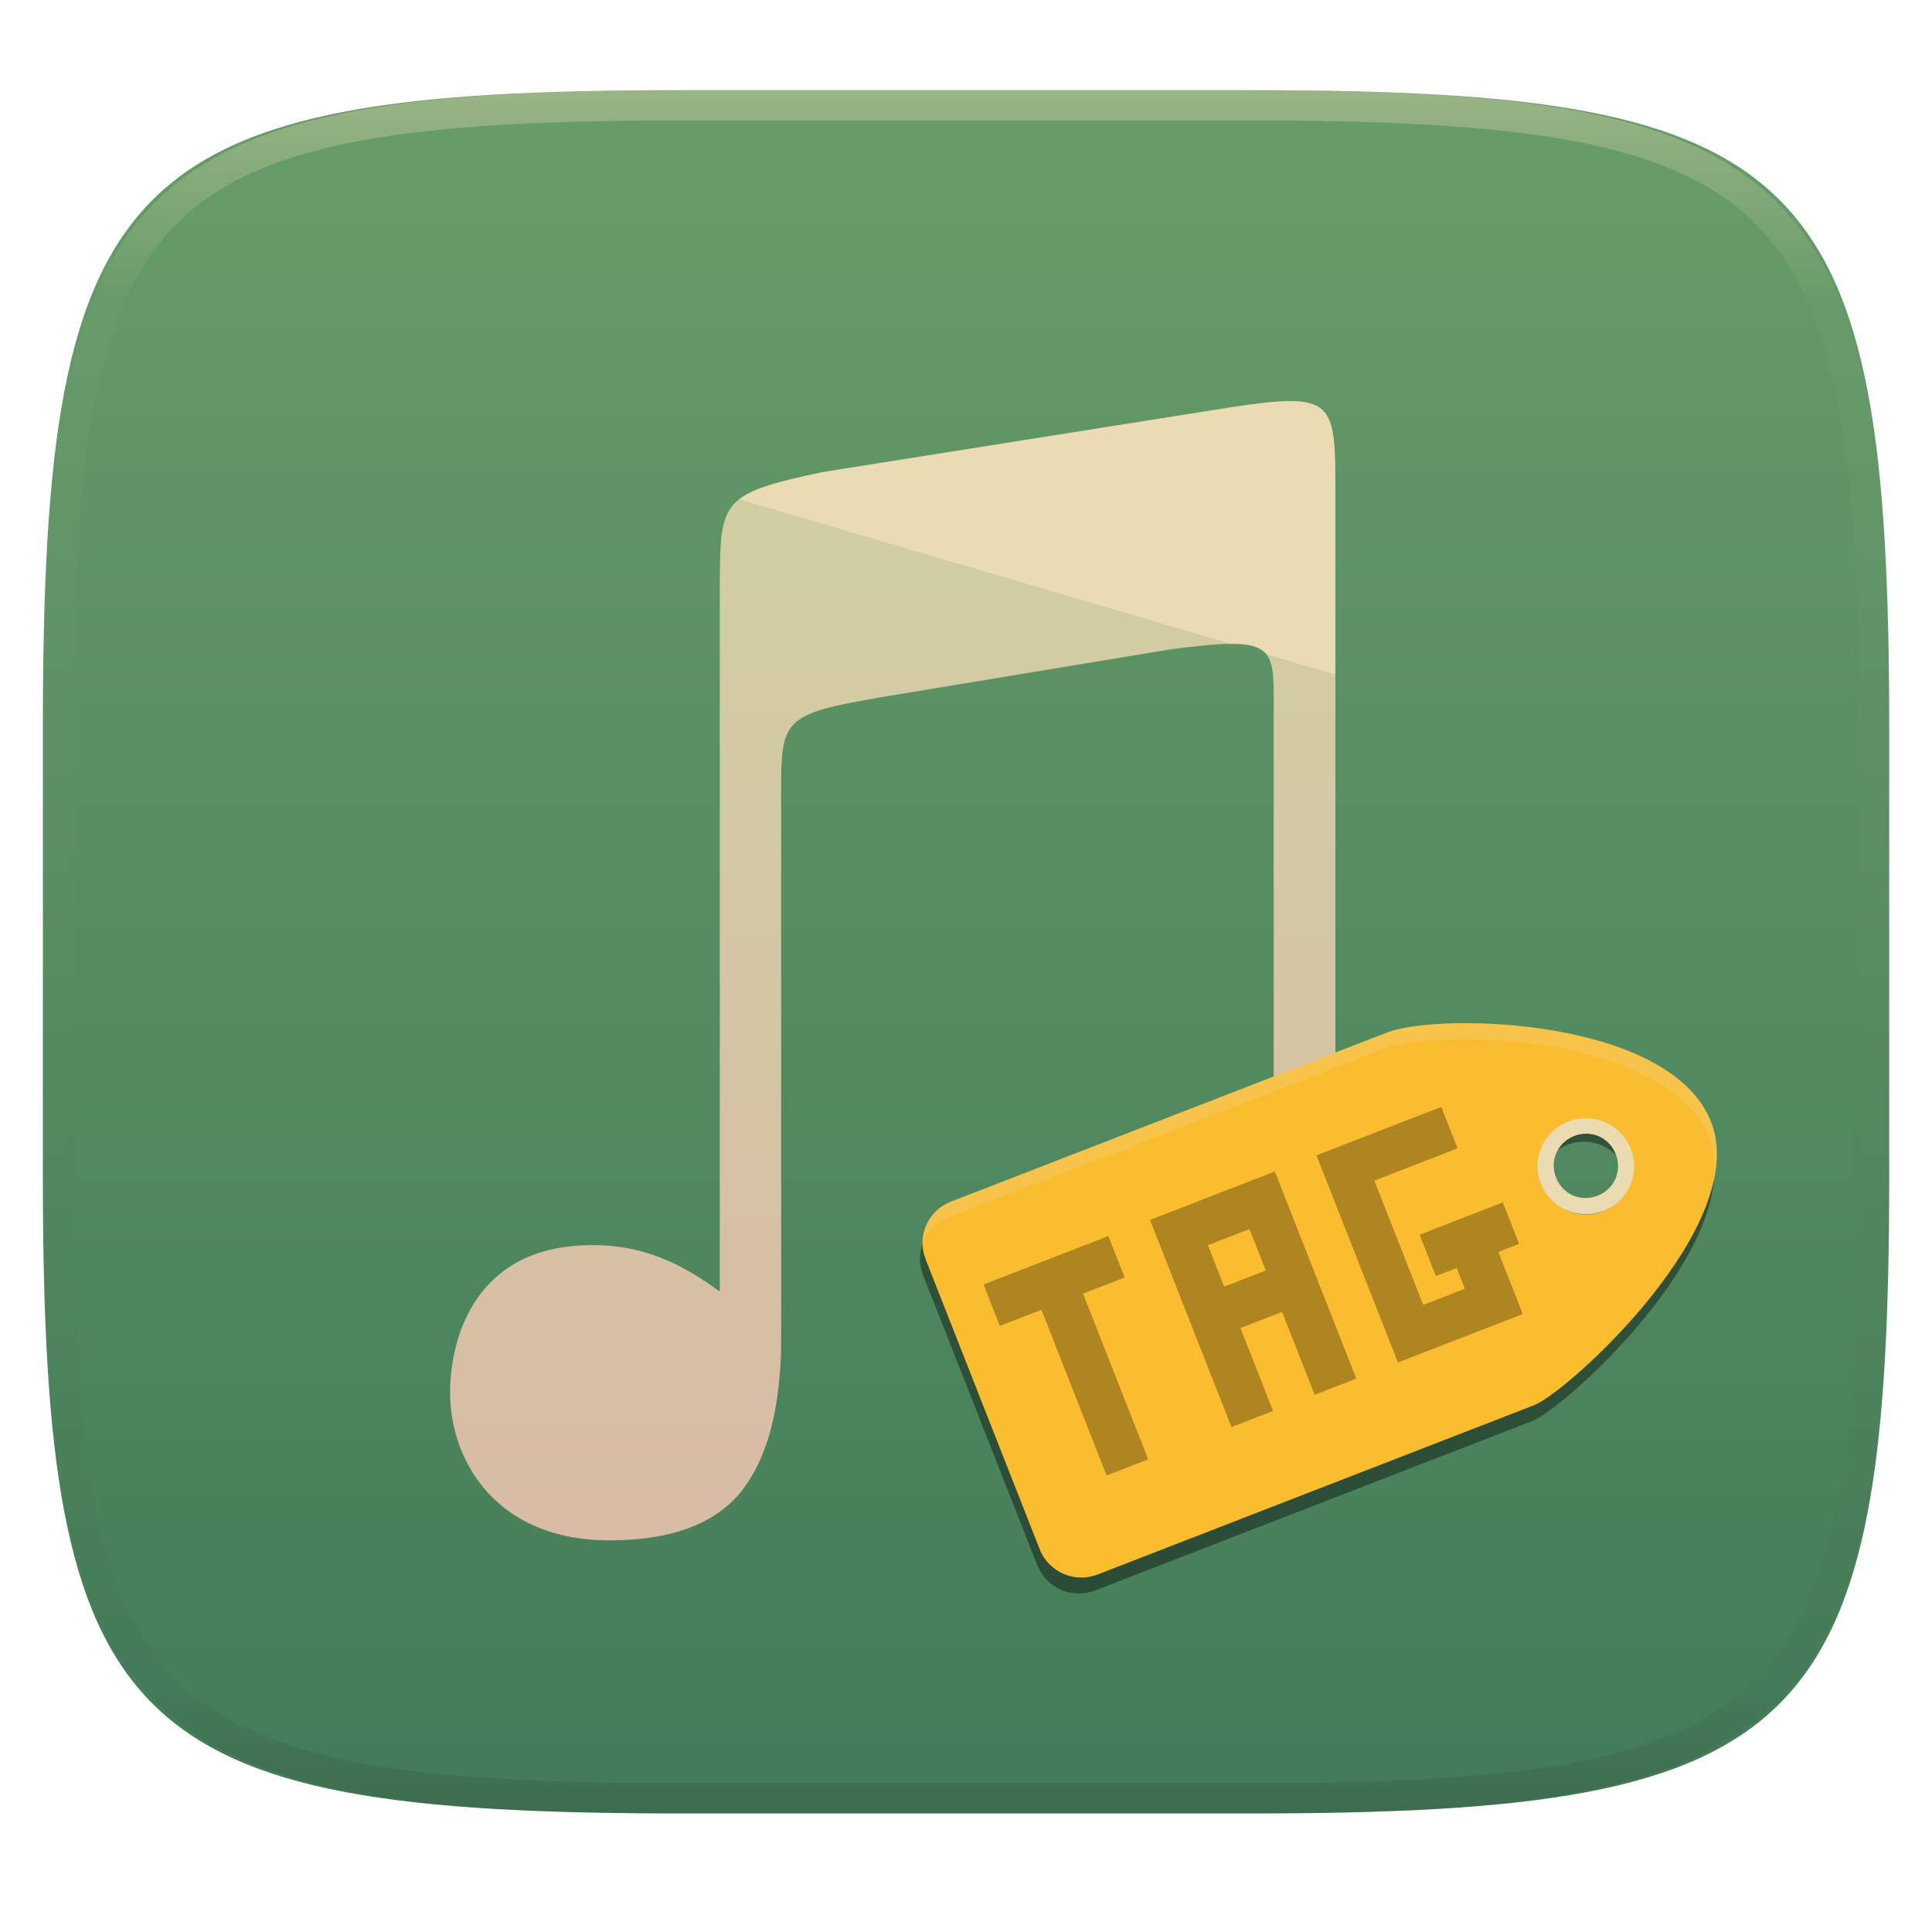
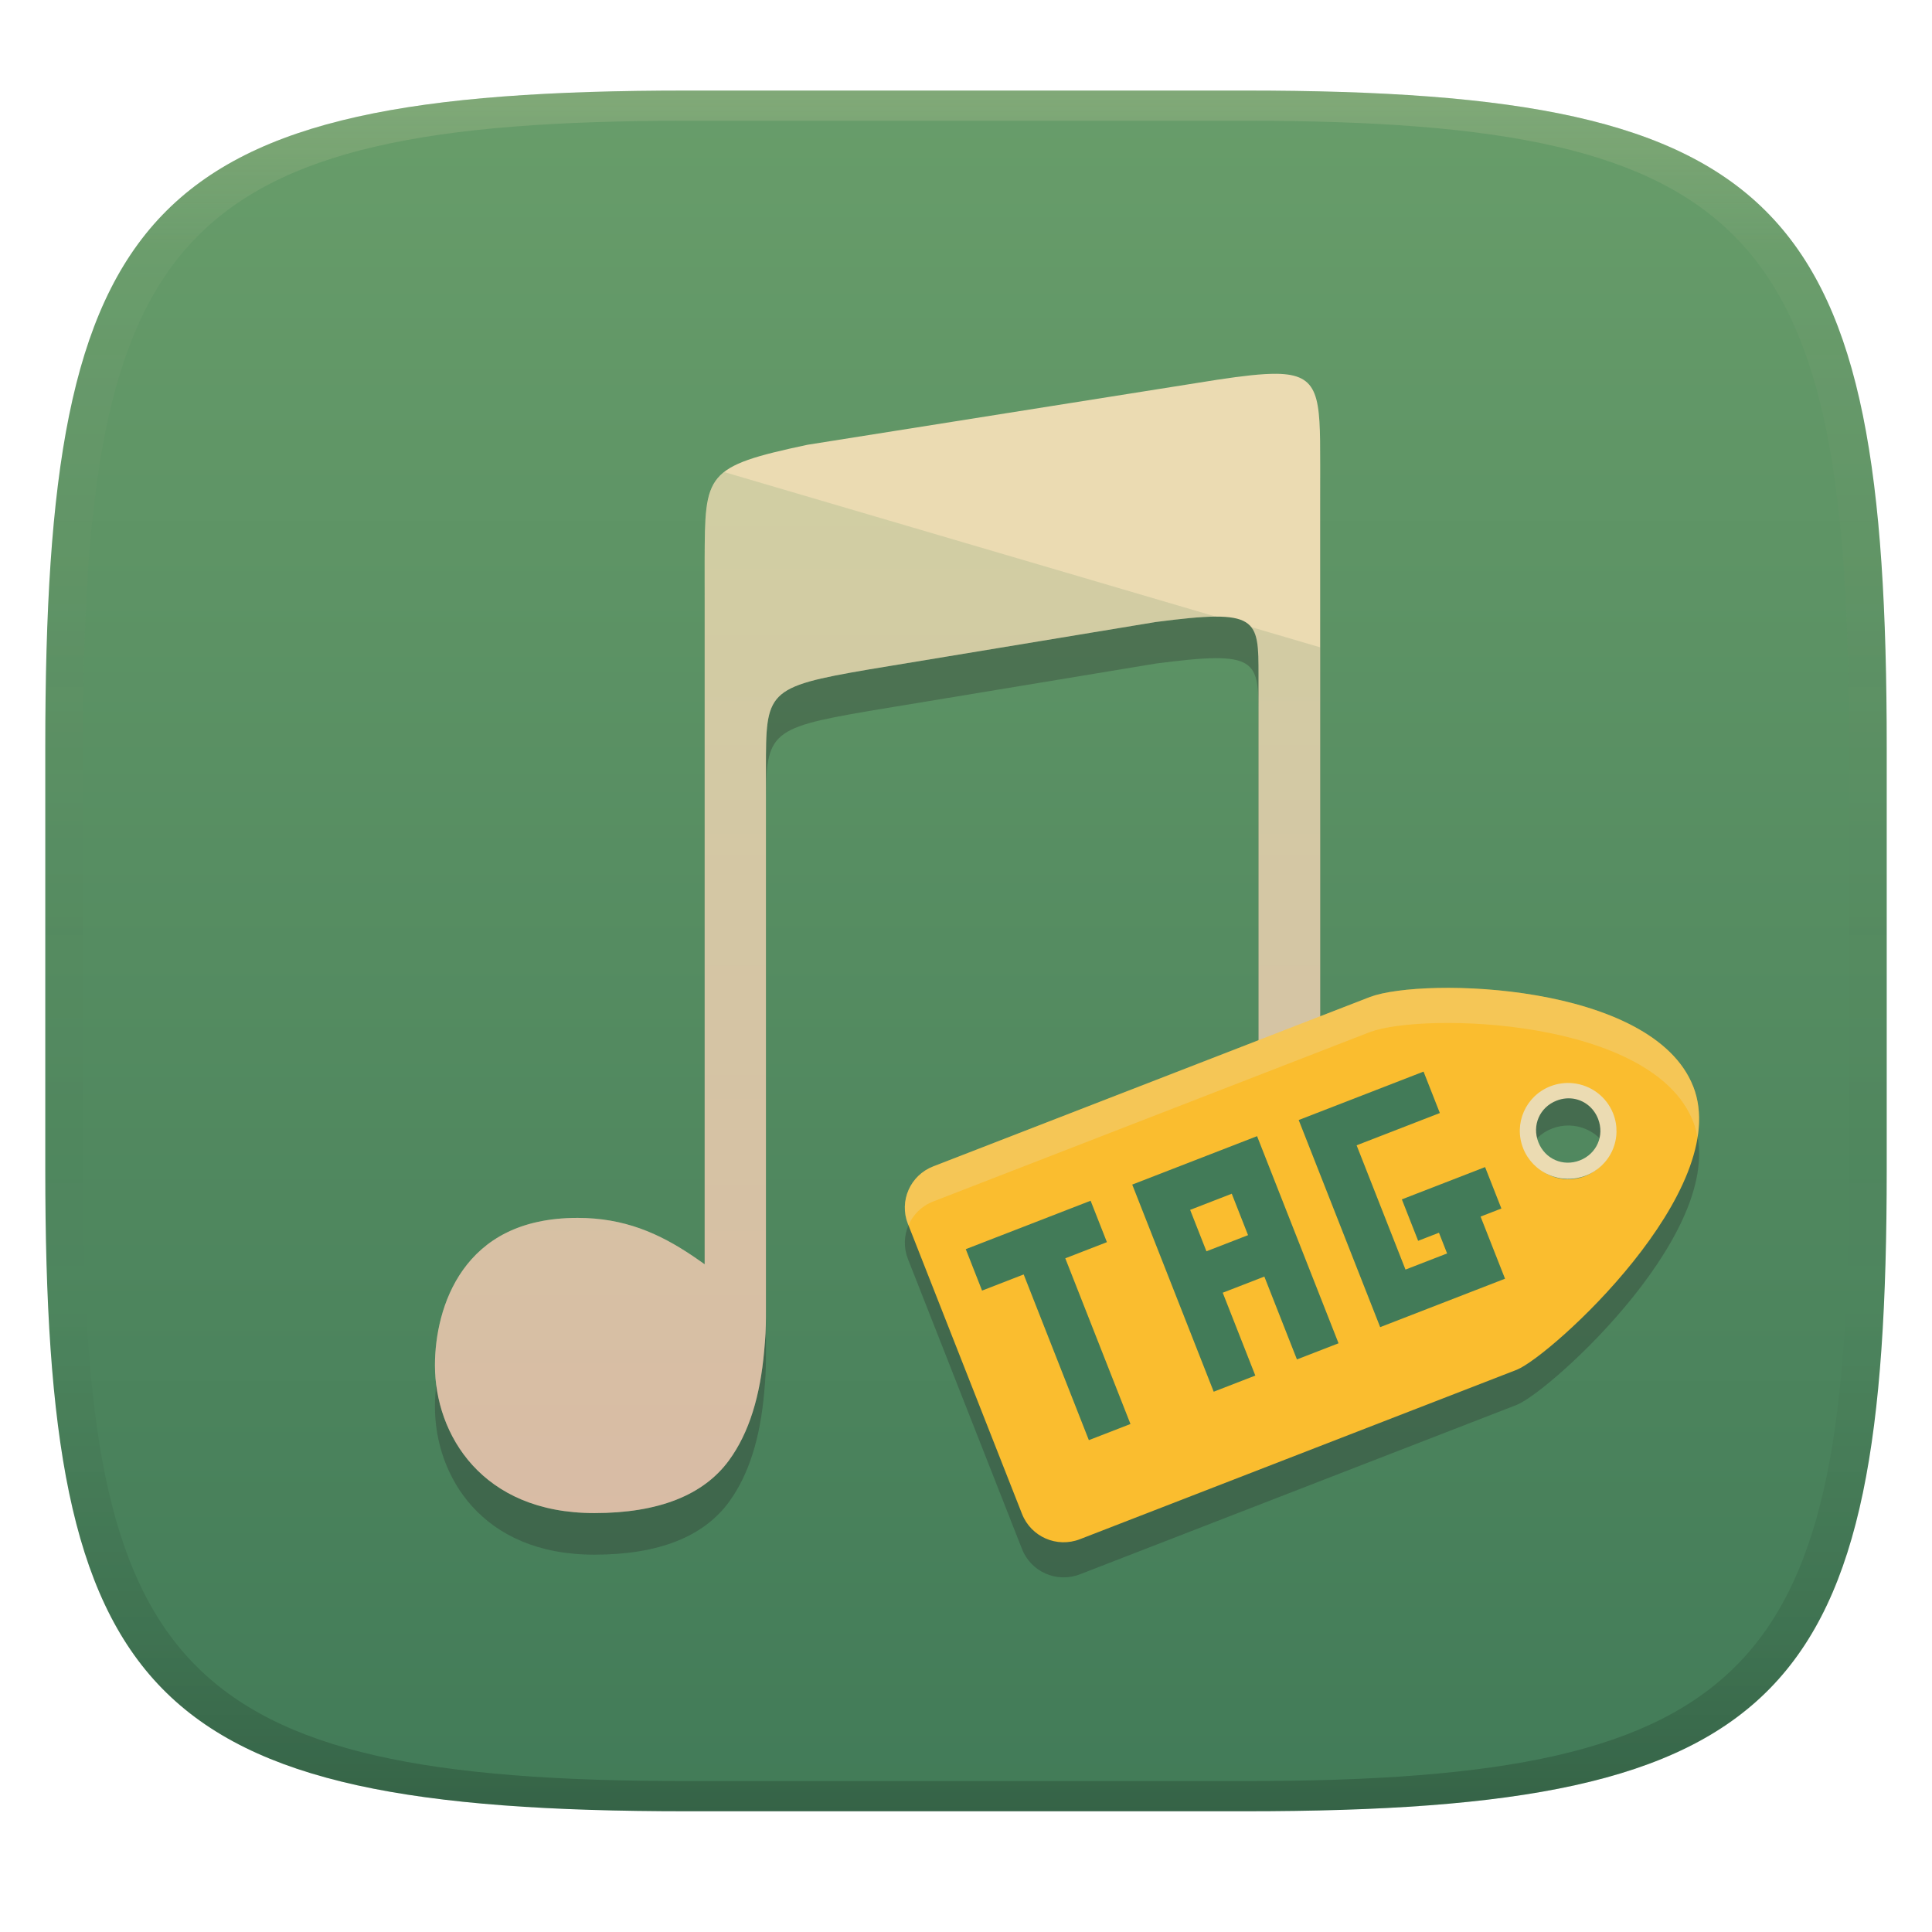
- <svg xmlns="http://www.w3.org/2000/svg" style="isolation:isolate" width="256" height="256" viewBox="0 0 256 256">
-   <g filter="url(#Wg3WU5WLZ3UhvQrfY7FOZG9S4H7g5Tbz)">
-     <linearGradient id="_lgradient_51" x1=".5" x2=".5" y1="1" y2="0" gradientTransform="matrix(244.6483,0,0,228.3384,5.68,11.95)" gradientUnits="userSpaceOnUse">
-       <stop offset="0%" style="stop-color:#427b58" />
-       <stop offset="100%" style="stop-color:#689d6a" />
+ <svg xmlns="http://www.w3.org/2000/svg" width="256" height="256" version="1.1">
+   <defs>
+     <linearGradient id="linearGradient31" x1=".5" x2=".5" y2="1" gradientTransform="matrix(244,0,0,228,5.986,12)" gradientUnits="userSpaceOnUse">
+       <stop stop-color="#ebdbb2" stop-opacity=".2" offset="0" />
+       <stop stop-color="#ebdbb2" stop-opacity=".05" offset=".1" />
+       <stop stop-opacity="0" offset=".704" />
+       <stop stop-opacity=".1" offset=".897" />
+       <stop stop-opacity=".2" offset="1" />
    </linearGradient>
-     <path fill="url(#_lgradient_51)" d="M 165.689 11.95 C 239.745 11.95 250.328 22.507 250.328 96.494 L 250.328 155.745 C 250.328 229.731 239.745 240.288 165.689 240.288 L 90.319 240.288 C 16.264 240.288 5.68 229.731 5.68 155.745 L 5.68 96.494 C 5.68 22.507 16.264 11.95 90.319 11.95 L 165.689 11.95 Z" />
-   </g>
-   <g opacity=".4">
-     <linearGradient id="_lgradient_52" x1=".517" x2=".517" y1="0" y2="1" gradientTransform="matrix(244.65,0,0,228.34,5.68,11.95)" gradientUnits="userSpaceOnUse">
-       <stop offset="0%" style="stop-color:#ebdbb2" />
-       <stop offset="12.5%" stop-opacity=".098" style="stop-color:#ebdbb2" />
-       <stop offset="92.5%" stop-opacity=".098" style="stop-color:#282828" />
-       <stop offset="100%" stop-opacity=".498" style="stop-color:#282828" />
+     <linearGradient id="linearGradient6" x1="140" x2="140" y1="12" y2="240" gradientUnits="userSpaceOnUse">
+       <stop stop-color="#689d6a" offset="0" />
+       <stop stop-color="#427b58" offset="1" />
    </linearGradient>
-     <path fill="url(#_lgradient_52)" fill-rule="evenodd" d="M 165.068 11.951 C 169.396 11.941 173.724 11.991 178.052 12.089 C 181.927 12.167 185.803 12.315 189.678 12.541 C 193.131 12.737 196.583 13.022 200.026 13.395 C 203.085 13.73 206.144 14.181 209.174 14.741 C 211.889 15.243 214.574 15.881 217.22 16.657 C 219.62 17.355 221.971 18.219 224.243 19.241 C 226.358 20.184 228.384 21.304 230.302 22.591 C 232.142 23.829 233.863 25.244 235.437 26.806 C 237.001 28.378 238.417 30.088 239.656 31.925 C 240.945 33.841 242.066 35.865 243.02 37.967 C 244.043 40.247 244.909 42.585 245.617 44.972 C 246.394 47.615 247.034 50.297 247.535 53.009 C 248.096 56.035 248.548 59.081 248.883 62.136 C 249.257 65.575 249.542 69.014 249.739 72.462 C 249.965 76.323 250.112 80.194 250.201 84.055 C 250.289 88.378 250.339 92.701 250.329 97.014 L 250.329 155.226 C 250.339 159.549 250.289 163.862 250.201 168.185 C 250.112 172.056 249.965 175.917 249.739 179.778 C 249.542 183.226 249.257 186.675 248.883 190.104 C 248.548 193.159 248.096 196.215 247.535 199.241 C 247.034 201.943 246.394 204.625 245.617 207.268 C 244.909 209.655 244.043 212.003 243.02 214.273 C 242.066 216.385 240.945 218.399 239.656 220.315 C 238.417 222.152 237.001 223.872 235.437 225.434 C 233.863 226.996 232.142 228.411 230.302 229.649 C 228.384 230.936 226.358 232.056 224.243 232.999 C 221.971 234.021 219.62 234.885 217.22 235.593 C 214.574 236.369 211.889 237.007 209.174 237.499 C 206.144 238.068 203.085 238.51 200.026 238.845 C 196.583 239.218 193.131 239.503 189.678 239.699 C 185.803 239.925 181.927 240.073 178.052 240.161 C 173.724 240.249 169.396 240.299 165.068 240.289 L 90.942 240.289 C 86.614 240.299 82.286 240.249 77.958 240.161 C 74.083 240.073 70.207 239.925 66.332 239.699 C 62.879 239.503 59.427 239.218 55.984 238.845 C 52.925 238.51 49.866 238.068 46.836 237.499 C 44.121 237.007 41.436 236.369 38.79 235.593 C 36.39 234.885 34.039 234.021 31.767 232.999 C 29.652 232.056 27.626 230.936 25.708 229.649 C 23.868 228.411 22.147 226.996 20.573 225.434 C 19.009 223.872 17.593 222.152 16.354 220.315 C 15.065 218.399 13.944 216.385 12.99 214.273 C 11.967 212.003 11.101 209.655 10.393 207.268 C 9.616 204.625 8.976 201.943 8.475 199.241 C 7.914 196.215 7.462 193.159 7.127 190.104 C 6.753 186.675 6.468 183.226 6.271 179.778 C 6.045 175.917 5.898 172.056 5.809 168.185 C 5.721 163.862 5.671 159.549 5.681 155.226 L 5.681 97.014 C 5.671 92.701 5.721 88.378 5.809 84.055 C 5.898 80.194 6.045 76.323 6.271 72.462 C 6.468 69.014 6.753 65.575 7.127 62.136 C 7.462 59.081 7.914 56.035 8.475 53.009 C 8.976 50.297 9.616 47.615 10.393 44.972 C 11.101 42.585 11.967 40.247 12.99 37.967 C 13.944 35.865 15.065 33.841 16.354 31.925 C 17.593 30.088 19.009 28.378 20.573 26.806 C 22.147 25.244 23.868 23.829 25.708 22.591 C 27.626 21.304 29.652 20.184 31.767 19.241 C 34.039 18.219 36.39 17.355 38.79 16.657 C 41.436 15.881 44.121 15.243 46.836 14.741 C 49.866 14.181 52.925 13.73 55.984 13.395 C 59.427 13.022 62.879 12.737 66.332 12.541 C 70.207 12.315 74.083 12.167 77.958 12.089 C 82.286 11.991 86.614 11.941 90.942 11.951 L 165.068 11.951 Z M 165.078 15.96 C 169.376 15.95 173.675 15.999 177.973 16.087 C 181.8 16.176 185.626 16.323 189.452 16.539 C 192.836 16.736 196.219 17.011 199.583 17.384 C 202.554 17.699 205.515 18.131 208.446 18.681 C 211.023 19.153 213.58 19.762 216.099 20.499 C 218.322 21.147 220.495 21.953 222.6 22.896 C 224.509 23.751 226.338 24.763 228.069 25.922 C 229.692 27.013 231.207 28.26 232.594 29.646 C 233.981 31.031 235.23 32.544 236.332 34.165 C 237.492 35.894 238.506 37.712 239.361 39.608 C 240.306 41.72 241.112 43.892 241.761 46.102 C 242.509 48.617 243.109 51.162 243.591 53.736 C 244.132 56.664 244.565 59.611 244.889 62.578 C 245.263 65.938 245.539 69.308 245.735 72.688 C 245.952 76.51 246.109 80.322 246.188 84.144 C 246.276 88.437 246.325 92.721 246.325 97.014 C 246.325 97.014 246.325 97.014 246.325 97.014 L 246.325 155.226 C 246.325 155.226 246.325 155.226 246.325 155.226 C 246.325 159.519 246.276 163.803 246.188 168.096 C 246.109 171.918 245.952 175.74 245.735 179.552 C 245.539 182.932 245.263 186.302 244.889 189.672 C 244.565 192.629 244.132 195.576 243.591 198.504 C 243.109 201.078 242.509 203.623 241.761 206.138 C 241.112 208.358 240.306 210.52 239.361 212.632 C 238.506 214.528 237.492 216.356 236.332 218.075 C 235.23 219.706 233.981 221.219 232.594 222.604 C 231.207 223.98 229.692 225.227 228.069 226.318 C 226.338 227.477 224.509 228.489 222.6 229.344 C 220.495 230.297 218.322 231.093 216.099 231.741 C 213.58 232.478 211.023 233.087 208.446 233.559 C 205.515 234.109 202.554 234.541 199.583 234.865 C 196.219 235.229 192.836 235.514 189.452 235.701 C 185.626 235.917 181.8 236.074 177.973 236.153 C 173.675 236.251 169.376 236.29 165.078 236.29 C 165.078 236.29 165.078 236.29 165.068 236.29 L 90.942 236.29 C 90.932 236.29 90.932 236.29 90.932 236.29 C 86.634 236.29 82.335 236.251 78.037 236.153 C 74.21 236.074 70.384 235.917 66.558 235.701 C 63.174 235.514 59.791 235.229 56.427 234.865 C 53.456 234.541 50.495 234.109 47.564 233.559 C 44.987 233.087 42.43 232.478 39.911 231.741 C 37.688 231.093 35.515 230.297 33.41 229.344 C 31.501 228.489 29.672 227.477 27.941 226.318 C 26.318 225.227 24.803 223.98 23.416 222.604 C 22.029 221.219 20.78 219.706 19.678 218.075 C 18.518 216.356 17.504 214.528 16.649 212.632 C 15.704 210.52 14.898 208.358 14.249 206.138 C 13.501 203.623 12.901 201.078 12.419 198.504 C 11.878 195.576 11.445 192.629 11.121 189.672 C 10.747 186.302 10.472 182.932 10.275 179.552 C 10.058 175.74 9.901 171.918 9.822 168.096 C 9.734 163.803 9.685 159.519 9.685 155.226 C 9.685 155.226 9.685 155.226 9.685 155.226 L 9.685 97.014 C 9.685 97.014 9.685 97.014 9.685 97.014 C 9.685 92.721 9.734 88.437 9.822 84.144 C 9.901 80.322 10.058 76.51 10.275 72.688 C 10.472 69.308 10.747 65.938 11.121 62.578 C 11.445 59.611 11.878 56.664 12.419 53.736 C 12.901 51.162 13.501 48.617 14.249 46.102 C 14.898 43.892 15.704 41.72 16.649 39.608 C 17.504 37.712 18.518 35.894 19.678 34.165 C 20.78 32.544 22.029 31.031 23.416 29.646 C 24.803 28.26 26.318 27.013 27.941 25.922 C 29.672 24.763 31.501 23.751 33.41 22.896 C 35.515 21.953 37.688 21.147 39.911 20.499 C 42.43 19.762 44.987 19.153 47.564 18.681 C 50.495 18.131 53.456 17.699 56.427 17.384 C 59.791 17.011 63.174 16.736 66.558 16.539 C 70.384 16.323 74.21 16.176 78.037 16.087 C 82.335 15.999 86.634 15.95 90.932 15.96 C 90.932 15.96 90.932 15.96 90.942 15.96 L 165.068 15.96 C 165.078 15.96 165.078 15.96 165.078 15.96 Z" />
-   </g>
-   <linearGradient id="_lgradient_53" x1="0" x2="0" y1="0" y2="1.209" gradientTransform="matrix(117.3019,0,0,150.962,59.643,53.14)" gradientUnits="userSpaceOnUse">
-     <stop offset="0%" style="stop-color:#ebdbb2" />
-     <stop offset="97.391%" style="stop-color:#ebdbb2" />
-   </linearGradient>
-   <path fill="url(#_lgradient_53)" d="M 171.14 53.144 C 169.225 53.121 166.679 53.422 163.292 53.931 L 108.988 62.549 C 95.38 65.447 95.426 66.349 95.38 77.846 L 95.38 171.134 C 94.813 170.736 94.253 170.337 93.666 169.943 L 93.666 169.947 C 89.342 167.05 84.734 164.988 78.545 164.988 C 70.792 164.988 66.168 167.956 63.37 171.866 C 60.571 175.777 59.643 180.705 59.643 184.515 C 59.643 189.109 61.211 194.012 64.614 197.749 C 68.017 201.485 73.248 204.102 80.771 204.102 C 89.265 204.102 95.24 201.73 98.618 197.098 C 101.277 193.451 102.748 188.578 103.272 182.568 L 103.272 182.549 C 103.346 181.82 103.399 181.071 103.446 180.299 C 103.517 179.111 103.501 176.889 103.501 176.889 L 103.501 105.459 C 103.501 95.255 103.501 94.646 117.114 92.319 L 155.135 86.032 C 168.772 84.247 168.775 85.498 168.775 93.151 L 168.775 158.704 C 168.222 158.317 167.677 157.927 167.106 157.545 L 167.106 157.549 C 162.783 154.651 158.177 152.589 151.987 152.589 C 144.234 152.589 139.609 155.558 136.81 159.468 C 134.011 163.378 133.083 168.307 133.083 172.116 C 133.083 176.711 134.654 181.614 138.056 185.35 C 141.459 189.087 146.691 191.705 154.213 191.705 C 162.707 191.705 168.682 189.332 172.06 184.699 C 174.719 181.052 176.188 176.182 176.713 170.171 L 176.713 170.152 C 176.786 169.423 176.84 168.676 176.886 167.905 C 176.957 166.717 176.944 164.492 176.944 164.492 L 176.944 65.118 C 176.944 56.168 176.885 53.204 171.14 53.14 L 171.14 53.144 L 171.14 53.144 L 171.14 53.144 Z" />
-   <g opacity=".2">
-     <linearGradient id="_lgradient_54" x1="0" x2="0" y1="0" y2="1" gradientTransform="matrix(117.3019,0,0,137.943,59.643,66.159)" gradientUnits="userSpaceOnUse">
-       <stop offset="0%" style="stop-color:#689d6a" />
-       <stop offset="100%" style="stop-color:#8f3f71" />
+     <linearGradient id="_lgradient_54" x2="0" y2="1" gradientTransform="matrix(117.3 0 0 137.94 57.635 62.548)" gradientUnits="userSpaceOnUse">
+       <stop stop-color="#689d6a" offset="0" />
+       <stop stop-color="#8f3f71" offset="1" />
    </linearGradient>
-     <path fill="url(#_lgradient_54)" d="M 97.962 66.159 C 95.416 68.158 95.407 71.263 95.38 77.846 L 95.38 171.134 C 94.813 170.736 94.253 170.337 93.666 169.943 L 93.666 169.947 C 89.342 167.05 84.734 164.988 78.545 164.988 C 70.792 164.988 66.168 167.956 63.37 171.866 C 60.571 175.777 59.643 180.705 59.643 184.515 C 59.643 189.109 61.211 194.012 64.614 197.749 C 68.017 201.485 73.248 204.102 80.771 204.102 C 89.265 204.102 95.24 201.73 98.618 197.098 C 101.277 193.451 102.748 188.578 103.272 182.568 L 103.272 182.549 C 103.346 181.82 103.399 181.071 103.446 180.299 C 103.517 179.111 103.501 176.889 103.501 176.889 L 103.501 105.459 C 103.501 95.255 103.501 94.646 117.114 92.319 L 155.135 86.032 C 158.606 85.577 161.185 85.322 163.114 85.317 L 97.962 66.159 L 97.962 66.159 L 97.962 66.159 Z M 167.771 86.69 C 168.76 87.899 168.775 89.964 168.775 93.154 L 168.775 158.706 C 168.222 158.319 167.677 157.93 167.106 157.548 L 167.106 157.552 C 162.783 154.654 158.177 152.592 151.987 152.592 C 144.234 152.592 139.609 155.561 136.81 159.471 C 134.011 163.381 133.083 168.309 133.083 172.119 C 133.083 176.714 134.653 181.617 138.056 185.353 C 141.459 189.09 146.691 191.708 154.213 191.708 C 162.707 191.708 168.682 189.334 172.06 184.702 C 174.719 181.055 176.188 176.184 176.713 170.174 L 176.713 170.155 C 176.785 169.407 176.843 168.657 176.886 167.907 C 176.957 166.719 176.944 164.495 176.944 164.495 L 176.944 89.386 L 167.771 86.69 L 167.771 86.69 L 167.771 86.69 Z" />
-   </g>
-   <g>
-     <g opacity=".4" filter="url(#bme2seF5kPY419jETUe8o9U5vMmFPYk8)">
-       <path d="M 211.271 147.097 C 210.286 146.972 209.286 147.095 208.362 147.455 C 205.647 148.512 204.114 151.379 204.749 154.212 C 205.421 153.056 206.468 152.163 207.719 151.677 C 209.182 151.109 210.813 151.143 212.254 151.771 C 213.694 152.399 214.826 153.569 215.399 155.025 C 215.507 155.307 215.593 155.596 215.656 155.891 C 216.556 154.343 216.698 152.47 216.043 150.802 C 215.253 148.793 213.422 147.372 211.271 147.097 L 211.271 147.097 Z M 227.159 155.433 C 223.626 168.167 207.32 182.587 203.697 184.059 L 145.772 206.513 C 142.715 207.698 139.29 206.199 138.093 203.158 L 122.959 164.741 C 122.847 164.456 122.784 164.166 122.719 163.875 C 121.848 165.371 121.629 167.218 122.315 168.964 L 137.443 207.394 C 138.64 210.435 142.066 211.926 145.123 210.741 L 203.049 188.287 C 207.081 186.649 226.801 168.977 227.154 155.439 L 227.159 155.433 Z" />
-     </g>
-     <path fill="#fabd2f" d="M 226.701 148.638 C 221.304 134.914 190.992 134.145 183.899 136.772 L 126.004 159.23 C 122.949 160.415 121.453 163.817 122.649 166.858 L 137.763 205.279 C 138.959 208.32 142.382 209.814 145.437 208.629 L 203.336 186.172 C 207.85 184.337 232.103 162.361 226.705 148.639 L 226.701 148.638 Z M 215.672 152.915 C 216.245 154.371 216.213 155.992 215.584 157.423 C 214.955 158.853 213.78 159.976 212.317 160.543 C 210.855 161.11 209.225 161.076 207.786 160.448 C 206.346 159.819 205.216 158.649 204.644 157.193 C 204.071 155.737 204.103 154.116 204.732 152.685 C 205.361 151.255 206.536 150.132 207.999 149.565 C 209.461 148.998 211.091 149.032 212.53 149.66 C 213.969 150.289 215.1 151.459 215.672 152.915 Z" />
-     <path fill="#ebdbb2" d="M 210.751 148.214 C 209.746 148.114 208.732 148.252 207.791 148.615 C 204.499 149.888 202.877 153.57 204.167 156.839 C 204.787 158.41 206.009 159.673 207.566 160.352 C 209.123 161.031 210.886 161.069 212.468 160.458 C 214.05 159.847 215.32 158.637 216 157.093 C 216.68 155.55 216.713 153.801 216.093 152.23 C 215.213 150.004 213.149 148.452 210.751 148.214 Z M 211.085 150.315 C 212.41 150.607 213.549 151.543 214.094 152.938 C 214.967 155.171 213.915 157.568 211.682 158.44 C 209.449 159.312 207.053 158.261 206.181 156.028 C 205.309 153.795 206.36 151.399 208.593 150.526 C 209.43 150.199 210.29 150.141 211.085 150.315 Z" />
-     <g opacity=".3">
-       <path d="M 130.321 170.202 L 132.48 175.691 L 137.994 173.552 L 146.631 195.508 L 152.145 193.369 L 143.509 171.413 L 149.023 169.274 L 146.864 163.785 L 141.349 165.924 L 135.835 168.063 L 130.321 170.202 Z M 152.378 161.646 L 154.538 167.135 L 156.697 172.624 L 158.856 178.113 L 163.174 189.091 L 168.688 186.952 L 164.37 175.974 L 169.884 173.835 L 174.202 184.814 L 179.716 182.675 L 168.921 155.23 L 157.892 159.507 L 152.378 161.646 L 152.378 161.646 Z M 174.436 153.09 L 176.595 158.579 L 185.231 180.535 L 190.745 178.396 L 201.774 174.119 L 199.615 168.63 L 198.535 165.885 L 201.292 164.816 L 199.133 159.326 L 188.105 163.604 L 190.264 169.093 L 193.021 168.024 L 194.1 170.768 L 188.586 172.907 L 182.109 156.44 L 193.138 152.163 L 190.978 146.674 L 174.436 153.09 L 174.436 153.09 Z M 160.052 164.996 L 165.566 162.857 L 167.725 168.346 L 162.211 170.485 L 160.052 164.996 Z" />
-     </g>
-     <g opacity=".2">
-       <path fill="#ebdbb2" d="M 205.975 136.58 C 196.828 134.999 187.468 135.458 183.922 136.769 L 125.991 159.201 C 123.583 160.134 122.163 162.434 122.25 164.855 C 122.79 163.289 123.983 161.964 125.669 161.311 L 183.6 138.879 C 187.147 137.568 196.507 137.109 205.654 138.689 L 205.658 138.69 C 214.804 140.27 223.743 143.888 226.445 150.745 C 227.129 152.479 227.282 154.355 227.107 156.297 C 227.685 153.599 227.695 150.99 226.767 148.635 C 224.064 141.778 215.126 138.161 205.979 136.58 L 205.975 136.58 L 205.975 136.58 Z" />
-     </g>
-   </g>
+   </defs>
+   <path d="m165 12c72 0 85 15 85 87v56c0 70-13 85-85 85h-74c-72 0-85-15-85-85v-56c0-72 13-87 85-87z" fill="url(#linearGradient6)" style="isolation:isolate" />
+   <path d="m169.13 55.042c-1.915-0.023-4.461 0.278-7.848 0.787l-54.304 8.618c-13.608 2.898-13.562 3.8-13.608 15.297v93.288c-0.567-0.398-1.127-0.797-1.714-1.191v4e-3c-4.324-2.897-8.932-4.959-15.121-4.959-7.753 0-12.377 2.968-15.175 6.878-2.799 3.911-3.727 8.839-3.727 12.649 0 4.594 1.568 9.497 4.971 13.234 3.403 3.736 8.634 6.353 16.157 6.353 8.494 0 14.469-2.372 17.847-7.004 2.659-3.647 4.13-8.52 4.654-14.53v-0.019c0.074-0.729 0.127-1.478 0.174-2.25 0.071-1.188 0.055-3.41 0.055-3.41v-71.43c0-10.204 0-10.813 13.613-13.14l38.021-6.287c13.637-1.785 13.64-0.534 13.64 7.119v65.553c-0.553-0.387-1.098-0.777-1.669-1.159v4e-3c-4.323-2.898-8.929-4.96-15.119-4.96-7.753 0-12.378 2.969-15.177 6.879-2.799 3.91-3.727 8.839-3.727 12.648 0 4.595 1.571 9.498 4.973 13.234 3.403 3.737 8.635 6.355 16.157 6.355 8.494 0 14.469-2.373 17.847-7.006 2.659-3.647 4.128-8.517 4.653-14.528v-0.019c0.073-0.729 0.127-1.476 0.173-2.247 0.071-1.188 0.058-3.413 0.058-3.413v-99.374c0-8.95-0.059-11.914-5.804-11.978z" fill="#282828" opacity=".3" style="isolation:isolate" />
+   <path d="m169.13 49.533c-1.915-0.023-4.461 0.278-7.848 0.787l-54.304 8.618c-13.608 2.898-13.562 3.8-13.608 15.297v93.288c-0.567-0.398-1.127-0.797-1.714-1.191v4e-3c-4.324-2.897-8.932-4.959-15.121-4.959-7.753 0-12.377 2.968-15.175 6.878-2.799 3.911-3.727 8.839-3.727 12.649 0 4.594 1.568 9.497 4.971 13.234 3.403 3.736 8.634 6.353 16.157 6.353 8.494 0 14.469-2.372 17.847-7.004 2.659-3.647 4.13-8.52 4.654-14.53v-0.019c0.074-0.729 0.127-1.478 0.174-2.25 0.071-1.188 0.055-3.41 0.055-3.41v-71.43c0-10.204 0-10.813 13.613-13.14l38.021-6.287c13.637-1.785 13.64-0.534 13.64 7.119v65.553c-0.553-0.387-1.098-0.777-1.669-1.159v4e-3c-4.323-2.898-8.929-4.96-15.119-4.96-7.753 0-12.378 2.969-15.177 6.879s-3.727 8.839-3.727 12.648c0 4.595 1.571 9.498 4.973 13.234 3.403 3.737 8.635 6.355 16.157 6.355 8.494 0 14.469-2.373 17.847-7.006 2.659-3.647 4.128-8.517 4.653-14.528v-0.019c0.073-0.729 0.127-1.476 0.173-2.247 0.071-1.188 0.058-3.413 0.058-3.413v-99.374c0-8.95-0.059-11.914-5.804-11.978z" fill="#ebdbb2" style="isolation:isolate" />
+   <path d="m95.954 62.548c-2.546 1.999-2.555 5.104-2.582 11.687v93.288c-0.567-0.398-1.127-0.797-1.714-1.191v4e-3c-4.324-2.897-8.932-4.959-15.121-4.959-7.753 0-12.377 2.968-15.175 6.878-2.799 3.911-3.727 8.839-3.727 12.649 0 4.594 1.568 9.497 4.971 13.234 3.403 3.736 8.634 6.353 16.157 6.353 8.494 0 14.469-2.372 17.847-7.004 2.659-3.647 4.13-8.52 4.654-14.53v-0.019c0.074-0.729 0.127-1.478 0.174-2.25 0.071-1.188 0.055-3.41 0.055-3.41v-71.43c0-10.204 0-10.813 13.613-13.14l38.021-6.287c3.471-0.455 6.05-0.71 7.979-0.715zm69.809 20.531c0.989 1.209 1.004 3.274 1.004 6.464v65.552c-0.553-0.387-1.098-0.776-1.669-1.158v4e-3c-4.323-2.898-8.929-4.96-15.119-4.96-7.753 0-12.378 2.969-15.177 6.879s-3.727 8.838-3.727 12.648c0 4.595 1.57 9.498 4.973 13.234 3.403 3.737 8.635 6.355 16.157 6.355 8.494 0 14.469-2.374 17.847-7.006 2.659-3.647 4.128-8.518 4.653-14.528v-0.019c0.072-0.748 0.13-1.498 0.173-2.248 0.071-1.188 0.058-3.412 0.058-3.412v-75.109z" fill="url(#_lgradient_54)" opacity=".2" style="isolation:isolate" />
+   <path d="m224.36 148.61c-5.396-13.723-35.709-14.492-42.801-11.866l-57.895 22.459c-3.055 1.185-4.551 4.587-3.355 7.628l15.114 38.422c1.196 3.041 4.619 4.535 7.673 3.35l57.899-22.458c4.514-1.835 28.767-23.81 23.369-37.532zm-11.028 4.277c0.573 1.456 0.541 3.077-0.088 4.508-0.629 1.431-1.804 2.553-3.267 3.12-1.462 0.567-3.093 0.533-4.532-0.095-1.439-0.628-2.569-1.799-3.142-3.255-0.573-1.456-0.541-3.077 0.088-4.508 0.629-1.431 1.804-2.553 3.267-3.12 1.462-0.567 3.093-0.533 4.532 0.095 1.439 0.628 2.569 1.799 3.142 3.255z" fill="#282828" opacity=".3" style="isolation:isolate" />
+   <path d="m224.36 143.96c-5.396-13.723-35.709-14.492-42.801-11.866l-57.895 22.459c-3.055 1.185-4.551 4.587-3.355 7.628l15.114 38.422c1.196 3.041 4.619 4.535 7.673 3.35l57.899-22.458c4.514-1.835 28.767-23.81 23.369-37.532zm-11.028 4.277c0.573 1.456 0.541 3.077-0.088 4.508-0.629 1.431-1.804 2.553-3.267 3.12-1.462 0.567-3.093 0.533-4.532-0.095-1.439-0.628-2.569-1.799-3.142-3.255-0.573-1.456-0.541-3.077 0.088-4.508 0.629-1.431 1.804-2.553 3.267-3.12 1.462-0.567 3.093-0.533 4.532 0.095 1.439 0.628 2.569 1.799 3.142 3.255z" fill="#fabd2f" style="isolation:isolate" />
+   <path d="m208.41 143.53c-1.005-0.1-2.019 0.038-2.96 0.401-3.292 1.273-4.915 4.954-3.624 8.224 0.62 1.571 1.842 2.834 3.399 3.513s3.32 0.717 4.902 0.106c1.582-0.611 2.853-1.822 3.533-3.365 0.68-1.543 0.713-3.293 0.092-4.863-0.88-2.227-2.944-3.779-5.341-4.016zm0.334 2.101c1.325 0.291 2.464 1.227 3.01 2.623 0.872 2.233-0.179 4.629-2.412 5.502-2.233 0.872-4.629-0.179-5.502-2.412-0.872-2.233 0.179-4.629 2.412-5.502 0.837-0.327 1.697-0.386 2.492-0.211z" fill="#ebdbb2" style="isolation:isolate" />
+   <path d="m127.97 165.52 2.159 5.489 5.514-2.139 8.636 21.956 5.514-2.139-8.636-21.956 5.514-2.139-2.159-5.489-11.028 4.278zm22.057-8.556 6.477 16.467 4.318 10.978 5.514-2.139-4.318-10.978 5.514-2.139 4.318 10.978 5.514-2.139-10.796-27.445-16.543 6.417zm22.057-8.556 10.796 27.445 5.514-2.139 11.029-4.278-2.159-5.489-1.08-2.744 2.757-1.069-2.159-5.489-11.029 4.278 2.159 5.489 2.757-1.069 1.08 2.744-5.514 2.139-6.477-16.467 11.029-4.278-2.159-5.489-16.543 6.417zm-14.384 11.906 5.514-2.139 2.159 5.489-5.514 2.139z" fill="#427b58" style="isolation:isolate" />
+   <path d="m190.47 130.91c-3.923 0.083-7.147 0.527-8.92 1.184l-57.895 22.459c-3.055 1.185-4.552 4.588-3.356 7.629l0.07 0.18c0.602-1.396 1.744-2.56 3.285-3.158l57.895-22.459c7.092-2.626 37.404-1.856 42.801 11.867l4e-3 2e-3c0.266 0.677 0.442 1.38 0.57 2.094 0.379-2.372 0.252-4.654-0.57-6.744l-4e-3 -2e-3c-4.047-10.292-22.111-13.299-33.881-13.051z" fill="#ebdbb2" opacity=".3" style="isolation:isolate" />
+   <path d="m91 12c-72 0-85 15-85 87v56c0 70 13 85 85 85h74c72 0 85-15 85-85v-56c0-72-13-87-85-87zm0 4h74c68 0 80 15 80 83v56c0 66-12 81-80 81h-74c-68 0-80-15-80-81v-56c0-68 12-83 80-83z" fill="url(#linearGradient31)" style="isolation:isolate" />
</svg>
